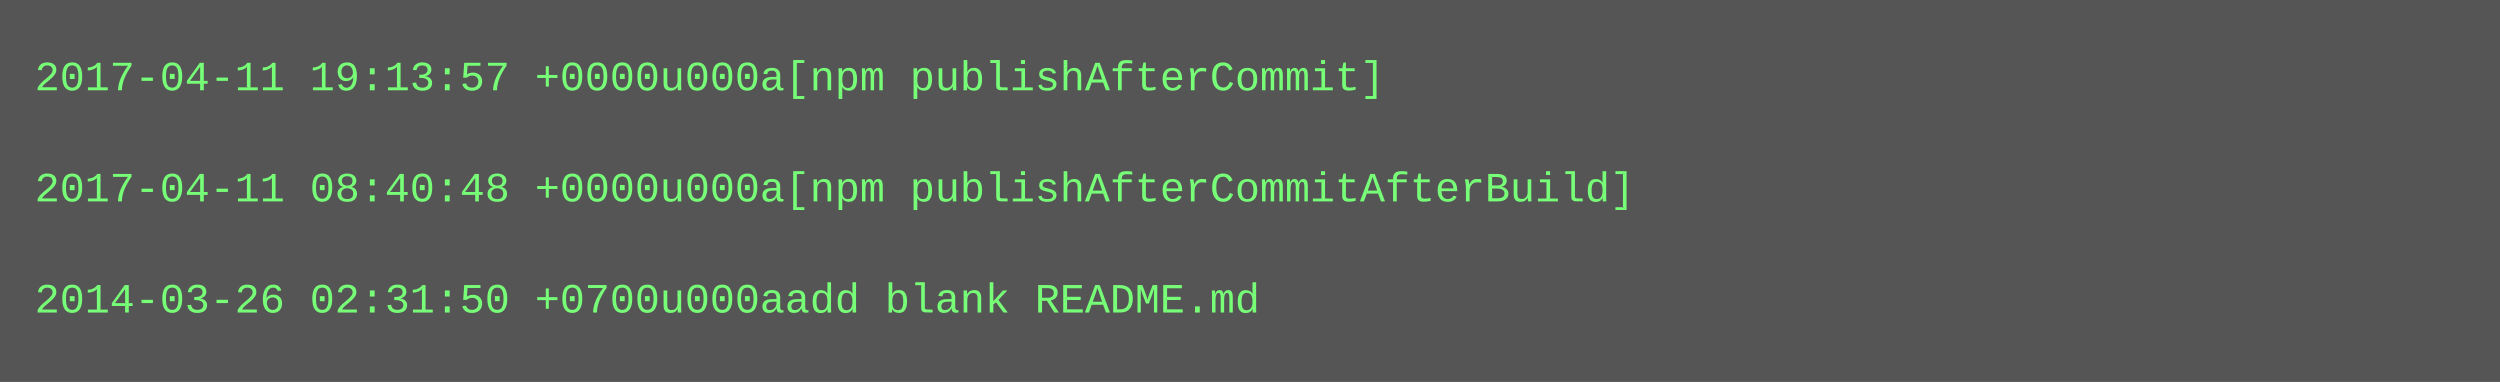
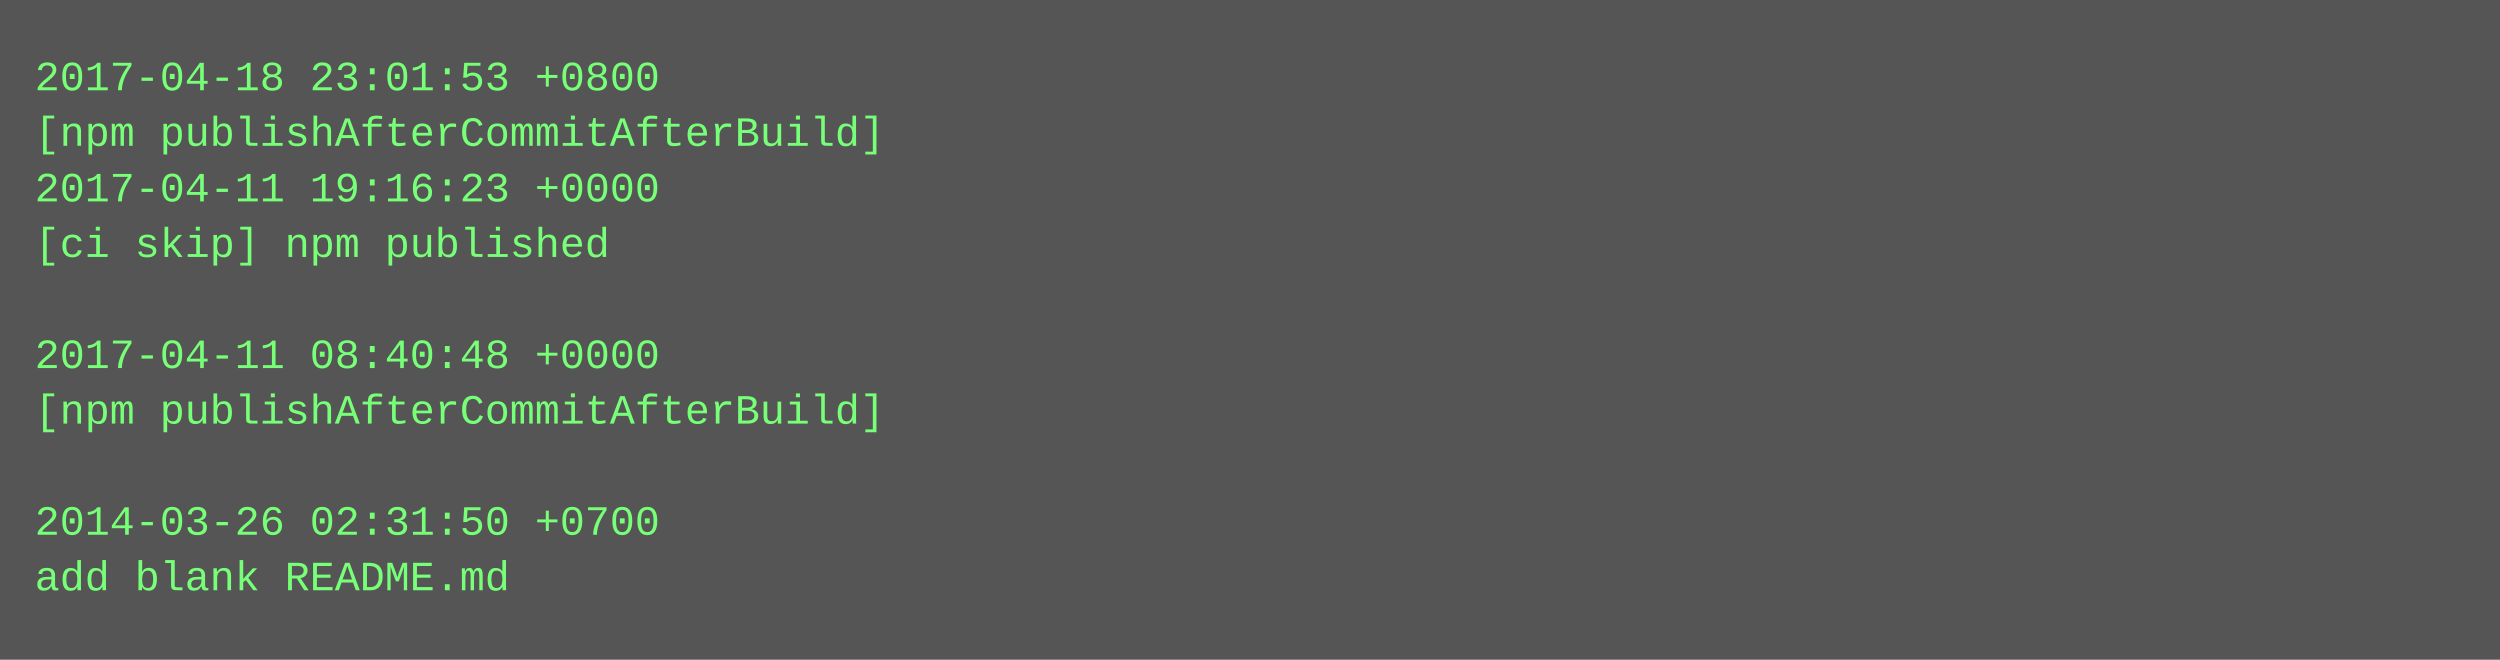
- <svg xmlns="http://www.w3.org/2000/svg" height="110" width="720">
-   <rect height="110" fill="#555" width="720" />
+ <svg xmlns="http://www.w3.org/2000/svg" height="190" width="720">
+   <rect height="190" fill="#555" width="720" />
  <text fill="#7f7" font-family="Courier New" font-size="12" xml:space="preserve">
-     <tspan x="10" y="26">2017-04-11 19:13:57 +0000u000a[npm publishAfterCommit]</tspan>
-     <tspan x="10" y="42" />
-     <tspan x="10" y="58">2017-04-11 08:40:48 +0000u000a[npm publishAfterCommitAfterBuild]</tspan>
-     <tspan x="10" y="74" />
-     <tspan x="10" y="90">2014-03-26 02:31:50 +0700u000aadd blank README.md</tspan>
+     <tspan x="10" y="26">2017-04-18 23:01:53 +0800</tspan>
+     <tspan x="10" y="42">[npm publishAfterCommitAfterBuild]</tspan>
+     <tspan x="10" y="58">2017-04-11 19:16:23 +0000</tspan>
+     <tspan x="10" y="74">[ci skip] npm published</tspan>
+     <tspan x="10" y="90" />
+     <tspan x="10" y="106">2017-04-11 08:40:48 +0000</tspan>
+     <tspan x="10" y="122">[npm publishAfterCommitAfterBuild]</tspan>
+     <tspan x="10" y="138" />
+     <tspan x="10" y="154">2014-03-26 02:31:50 +0700</tspan>
+     <tspan x="10" y="170">add blank README.md</tspan>
  </text>
</svg>
